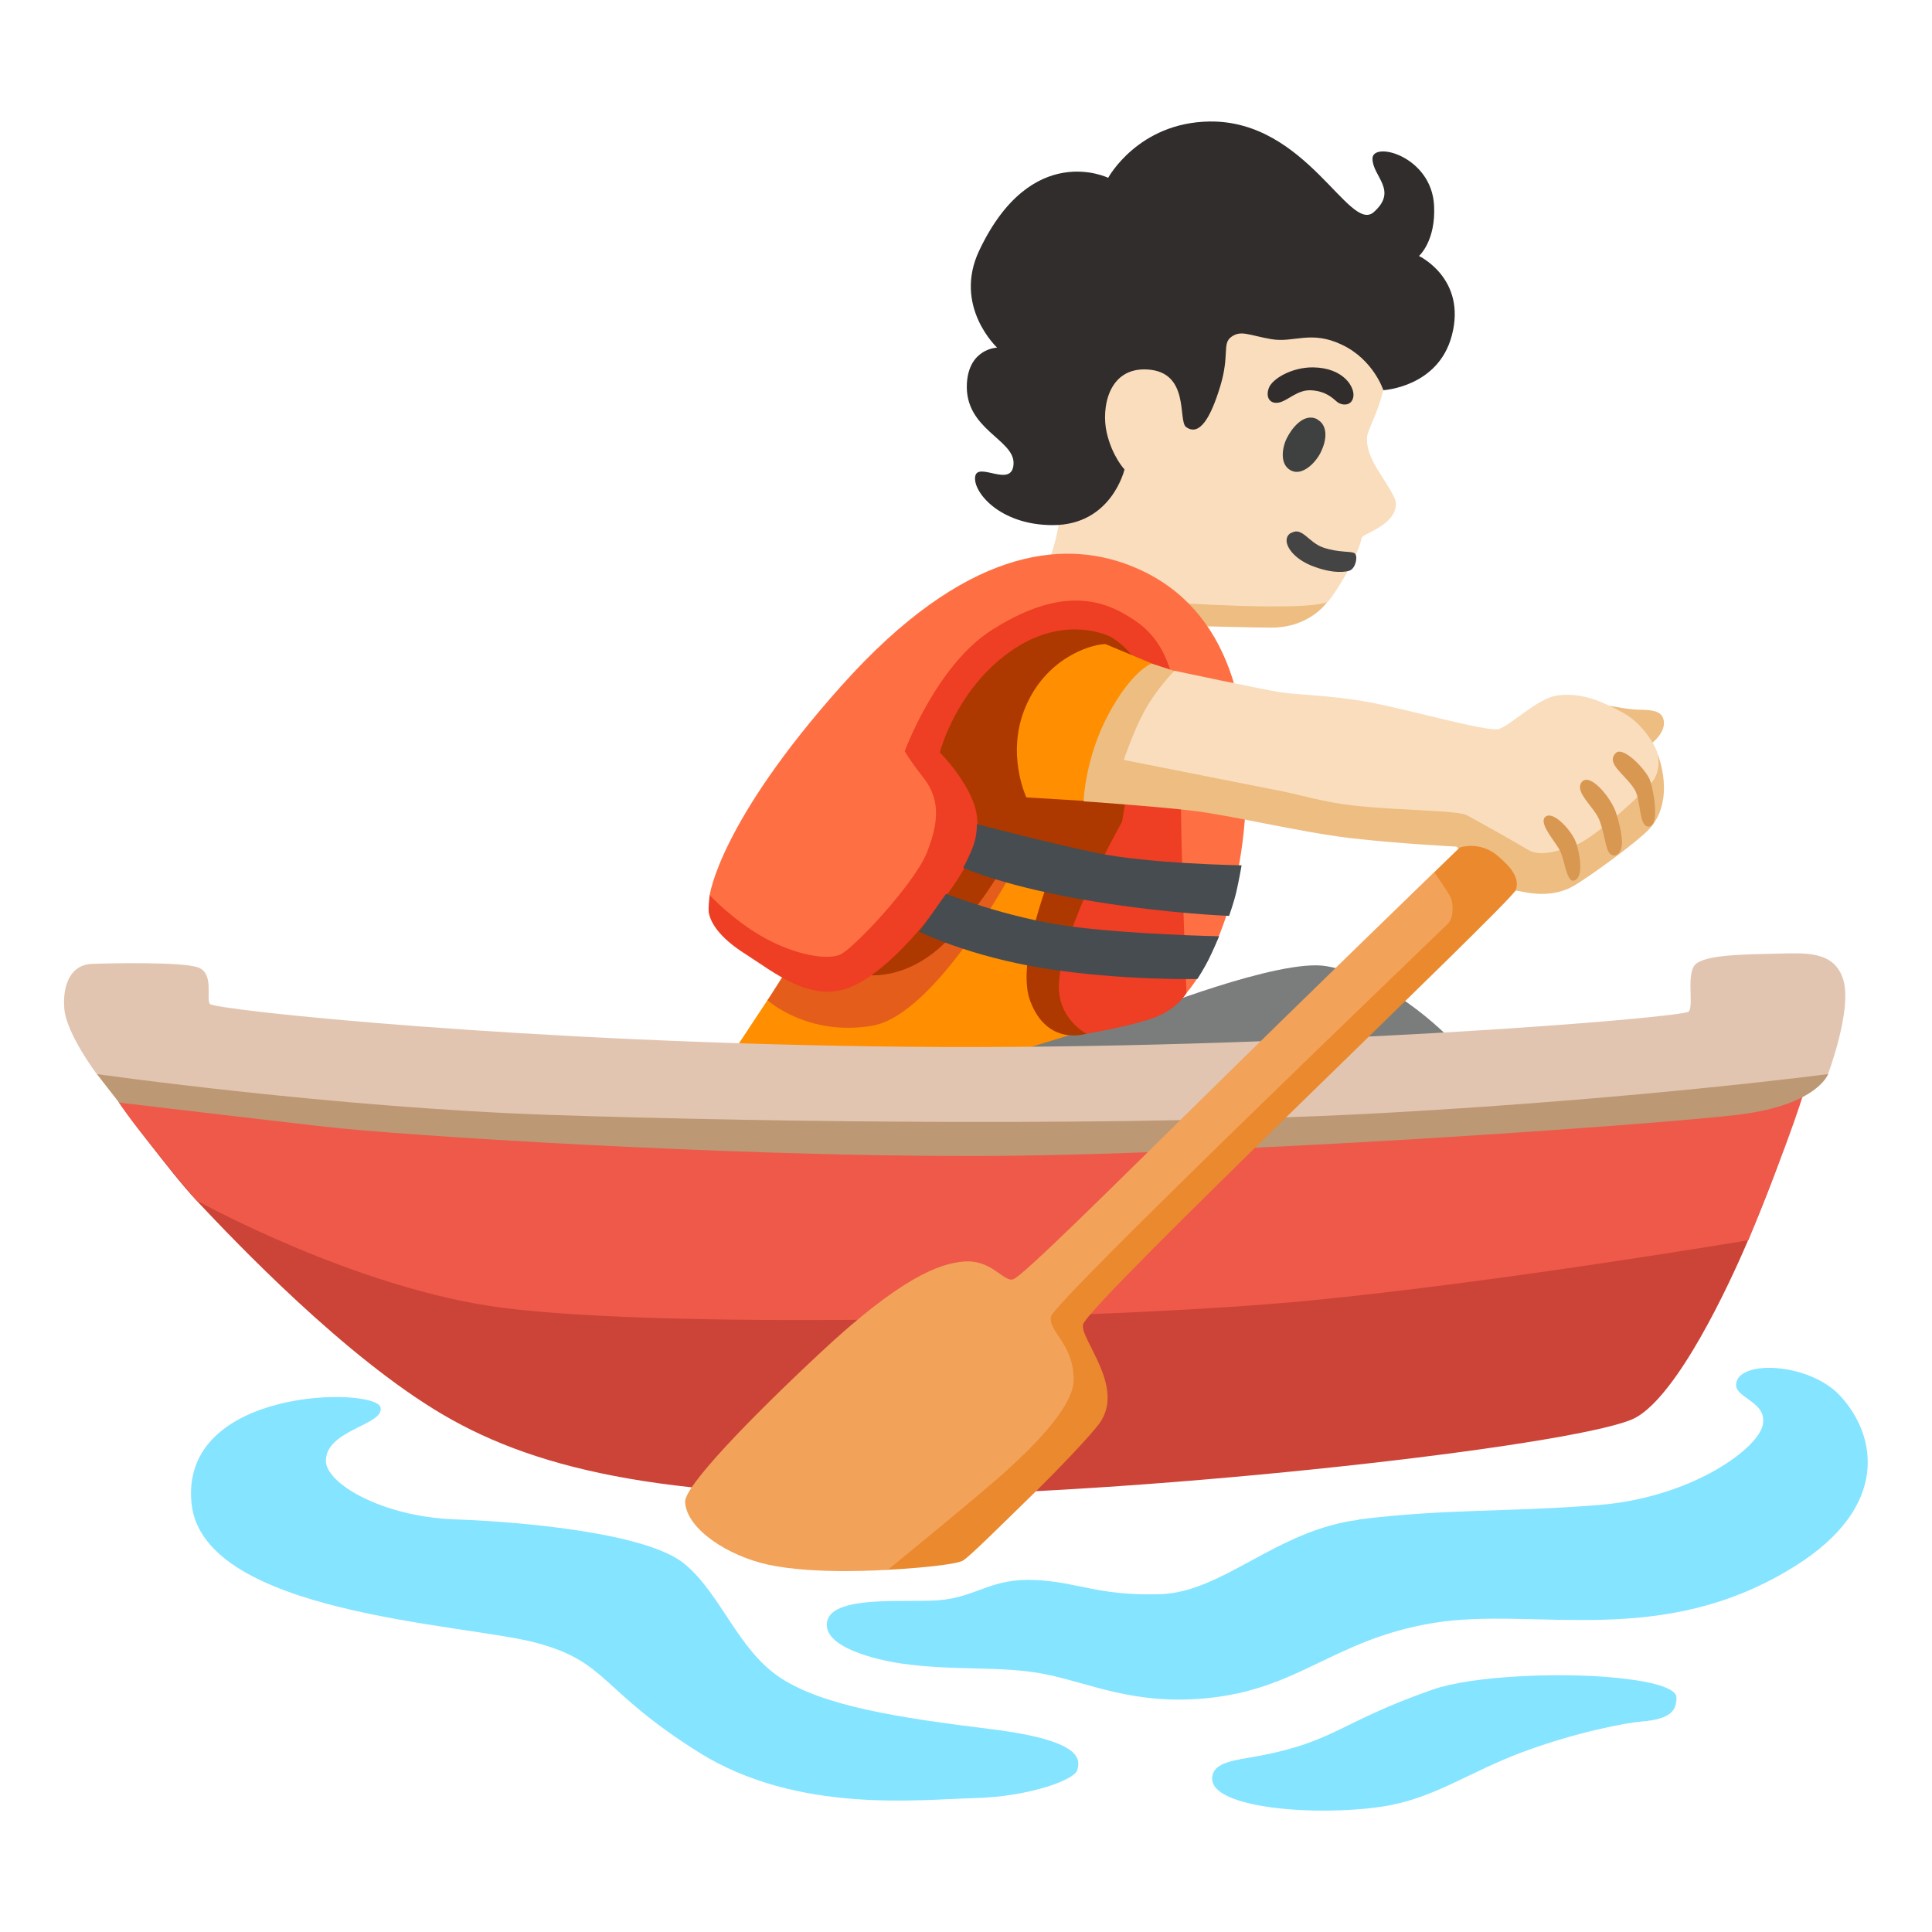
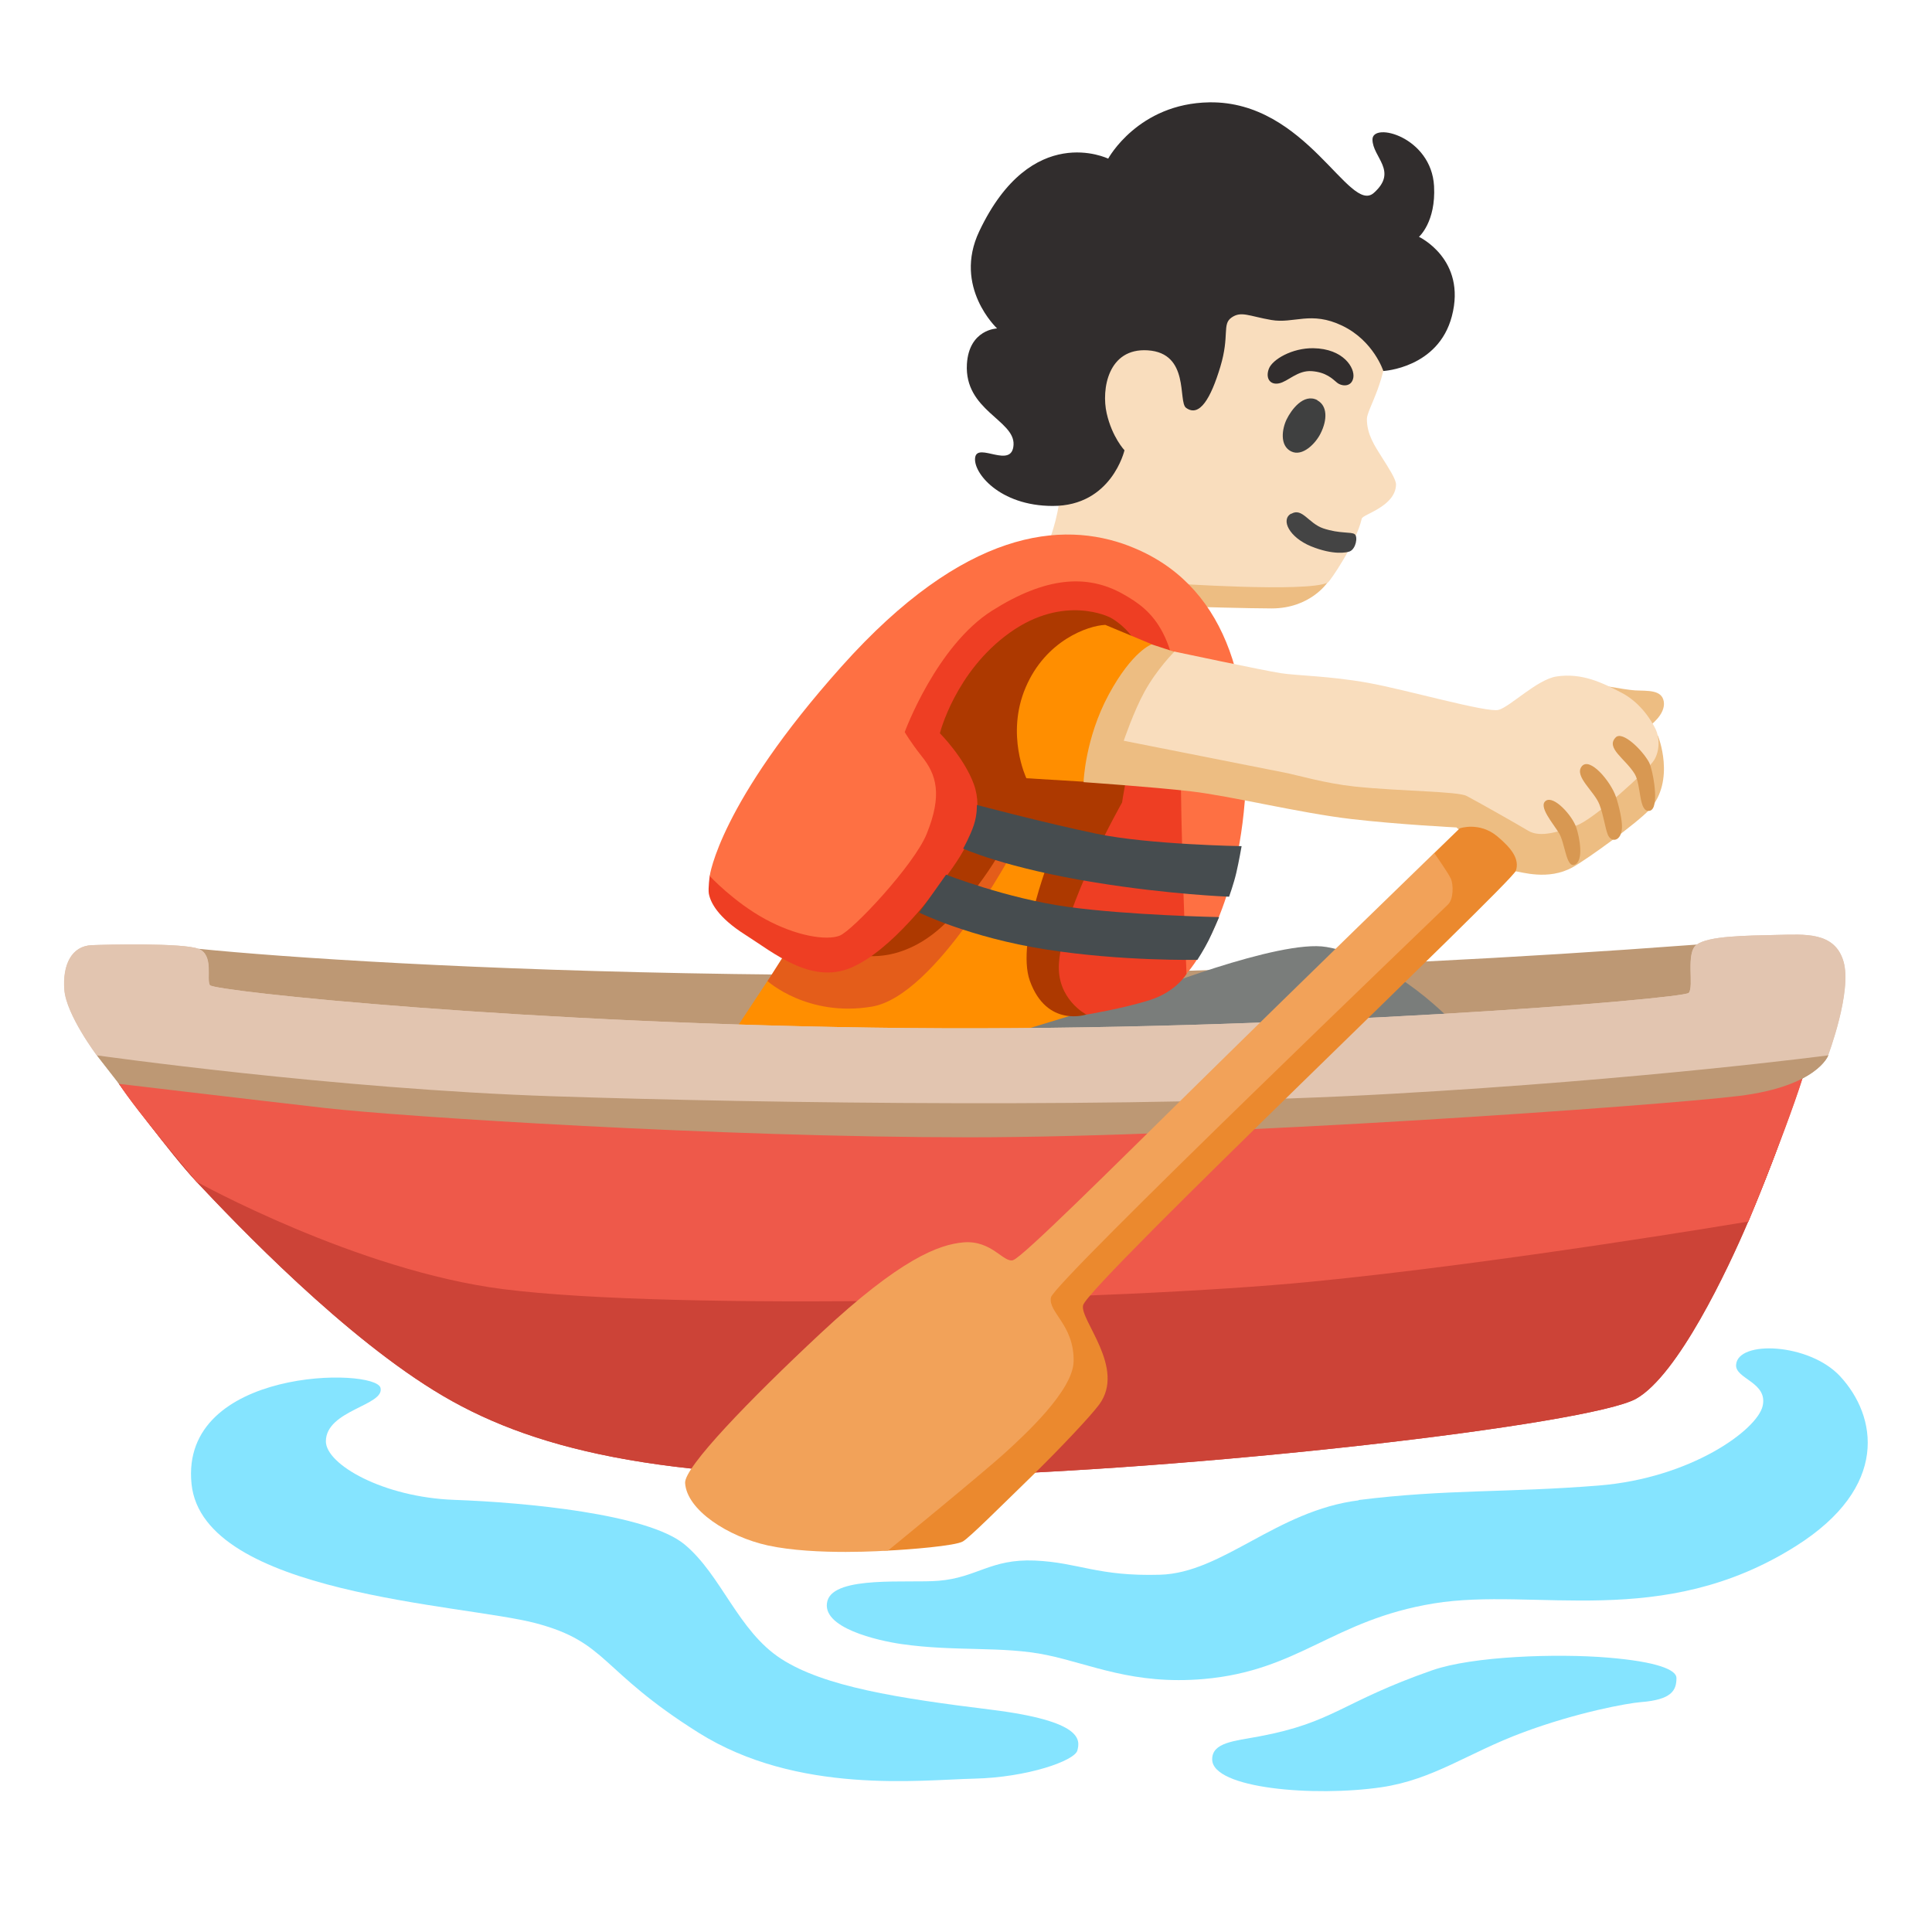
<svg xmlns="http://www.w3.org/2000/svg" enable-background="new 0 0 128 128" viewBox="0 0 128 128">
-   <path d="m79.02 41.47s3.78.11 5.23.11c2.56 0 3.7-1.72 3.7-1.72l-8.55-3.86-3.28 3.93 2.9 1.53z" fill="#edbd82" />
-   <path d="m69.57 36.94s.77-2.07.63-3.45c-.08-.76-3.84-11.94 2.8-16.65 5.89-4.18 13.63-2.44 16.82 1.23 1.43 1.65 2.01 3.82 2.07 5.4.11 2.9-1.33 4.89-1.33 5.56 0 1.03.53 1.8.99 2.53s.94 1.46.94 1.81c-.03 1.46-2.2 1.97-2.27 2.26-.38 1.66-2.12 4.17-2.25 4.24-1.39.67-10.5.04-10.5.04l-7.89-2.96z" fill="#f9ddbd" />
-   <path d="m87.01 24.34c-1.4-.02-2.7.74-2.94 1.35s.05 1.1.66.98 1.23-.88 2.18-.81 1.37.51 1.67.76.96.32 1.08-.32-.64-1.93-2.65-1.96z" fill="#312d2d" />
-   <path d="m87.28 27.78c-.92-.48-1.74.66-2.04 1.28s-.47 1.72.29 2.11 1.64-.53 1.96-1.18c.46-.91.46-1.84-.22-2.2z" fill="#3f4040" />
-   <path d="m85.54 35.3c-.71.4-.12 1.57 1.31 2.16 1.5.61 2.38.42 2.58.34.4-.17.55-.97.32-1.14s-.99-.02-2.07-.38c-.99-.33-1.4-1.4-2.13-.97z" fill="#444" />
-   <path d="m73.42 11.78s1.98-3.66 6.71-3.73c6.44-.09 9.26 7.45 10.89 6s-.09-2.36-.09-3.54 3.9-.18 4.08 3.09c.13 2.38-1 3.36-1 3.36s3.17 1.49 2.18 5.26c-.9 3.44-4.54 3.63-4.54 3.63s-.64-2-2.72-3-3.2-.12-4.7-.38-2-.61-2.64-.16-.11 1.17-.74 3.26-1.38 3.37-2.27 2.72c-.55-.4.27-3.63-2.54-3.81-2.63-.17-3.08 2.58-2.72 4.17s1.18 2.45 1.18 2.45-.85 3.7-4.76 3.69c-3.53 0-5.31-2.23-5.13-3.23s2.45.82 2.54-.82-3.27-2.27-3.09-5.35c.14-2.31 2-2.36 2-2.36s-2.94-2.74-1.18-6.44c3.46-7.3 8.53-4.81 8.54-4.81z" fill="#312d2d" />
-   <path d="m48.51 69.8 2.34-3.54 3.38-4.58 12.39-8.05 10.78 1.53-1.56 13.33-9.54 1.48-13.36 1.61z" fill="#ff8e00" />
-   <path d="m7.88 73.05s3.4 4.64 5.14 6.49c2.64 2.81 9.84 10.37 16.32 14.18s15.43 5.71 32.57 5.33 43.43-3.43 46.48-5.14c2.77-1.56 6.08-8.57 7.43-11.75 2.4-5.61 3.51-9.57 3.51-9.57l-4.21-3.65-53.88 3.09-46.58-2.81-6.78 3.81z" fill="#cc4337" />
-   <path d="m33.33 86.65c11.4 1.45 40.9.74 53.51-.49s28.99-3.99 28.99-3.99 3.27-7.9 4.01-10.97-57.08 1.77-57.08 1.77l-56.05-3.07s.07 1.39 1.18 3.15 5.14 6.49 5.14 6.49 10.6 5.88 20.3 7.11z" fill="#ee594a" />
-   <path d="m121.12 71.16s-.71 2.05-5.93 2.69-34.6 2.74-50.98 2.74-37.6-1.36-42.67-1.94c-5.06-.58-13.65-1.6-13.65-1.6l-1.48-1.9 11.22-1.82 47.53 3.24 54.61-5.06 1.34 3.65z" fill="#bd9874" />
+   <path d="m23.1 82.78-16.38-14.12 6.43-5.8c11.33 1.14 50.14 3.41 99.27-.28 8.17-.61 2.78 10.03 2.78 10.03z" fill="#bd9874" />
+   <path d="m48.51 68.53 2.34-3.54 3.38-4.58 12.39-8.05 10.78 1.53-1.56 13.33-9.54 1.48-13.36 1.61z" fill="#ff8e00" />
+   <path d="m79.02 40.2s3.78.11 5.23.11c2.56 0 3.7-1.72 3.7-1.72l-8.55-3.86-3.28 3.93 2.9 1.53z" fill="#edbd82" />
+   <path d="m69.57 35.67s.77-2.07.63-3.45c-.08-.76-3.84-11.94 2.8-16.65 5.89-4.18 13.63-2.44 16.82 1.23 1.43 1.65 2.01 3.82 2.07 5.4.11 2.9-1.33 4.89-1.33 5.56 0 1.03.53 1.8.99 2.53s.94 1.46.94 1.81c-.03 1.46-2.2 1.97-2.27 2.26-.38 1.66-2.12 4.17-2.25 4.24-1.39.67-10.5.04-10.5.04l-7.89-2.96z" fill="#f9ddbd" />
+   <path d="m73.42 10.51s1.98-3.66 6.71-3.73c6.44-.09 9.26 7.45 10.89 6s-.09-2.36-.09-3.54 3.9-.18 4.08 3.09c.13 2.38-1 3.36-1 3.36s3.17 1.49 2.18 5.26c-.9 3.44-4.54 3.63-4.54 3.63s-.64-2-2.72-3-3.2-.12-4.7-.38-2-.61-2.64-.16-.11 1.17-.74 3.26-1.38 3.37-2.27 2.72c-.55-.4.27-3.63-2.54-3.81-2.63-.17-3.08 2.58-2.72 4.17s1.18 2.45 1.18 2.45-.85 3.7-4.76 3.69c-3.53 0-5.31-2.23-5.13-3.23s2.45.82 2.54-.82-3.27-2.27-3.09-5.35c.14-2.31 2-2.36 2-2.36s-2.94-2.74-1.18-6.44c3.46-7.3 8.53-4.81 8.54-4.81z" fill="#312d2d" />
  <g fill="#85e4ff">
-     <path d="m90.02 100.69c-5.45.68-9 4.81-13.16 4.93s-5.37-.81-8.31-.94-3.82 1.13-6.36 1.34c-1.99.17-6.9-.36-7.37 1.33-.49 1.79 3.38 2.64 4.88 2.86 3.59.52 6.72.12 9.65.73s5.74 1.99 10.39 1.59c6.35-.55 8.54-3.91 15.26-5.01s15.08 1.81 23.97-3.79c6.24-3.93 5.38-8.63 2.94-11.26-2.04-2.2-6.77-2.41-6.89-.76-.07.94 2.12 1.15 1.76 2.73s-4.75 4.78-10.86 5.27-10.04.23-15.91.96z" />
-     <path d="m94.89 111.95c-6.02 2.1-6.49 3.45-11.46 4.38-1.69.31-3.12.41-3.12 1.52 0 1.94 6.76 2.5 11.21 1.85 3.45-.51 5.73-2.27 9.35-3.62s6.96-1.95 7.84-2.02c2.05-.16 2.36-.78 2.36-1.6 0-.54-1.27-1.08-4.55-1.35-3.36-.28-8.94-.1-11.63.84z" />
-     <path d="m25.21 93.24c.29 1.17-3.61 1.47-3.62 3.54 0 1.53 3.79 3.71 8.51 3.88s12.81.93 15.25 2.95 3.54 5.73 6.4 7.58 7.75 2.61 13.9 3.37 5.9 2.02 5.73 2.7-3.3 1.79-6.84 1.87-11.7 1.08-18.27-3.05-5.98-5.98-10.78-7.25-22.04-1.89-22.8-9.22c-.8-7.75 12.19-7.72 12.52-6.37z" />
+     <path d="m90.02 99.4c-5.45.68-9 4.81-13.16 4.93s-5.37-.81-8.31-.94c-2.93-.12-3.82 1.13-6.36 1.34-1.99.17-6.9-.36-7.37 1.33-.49 1.79 3.38 2.64 4.88 2.86 3.59.52 6.72.12 9.65.73s5.74 1.99 10.39 1.59c6.35-.55 8.54-3.91 15.26-5.01s15.08 1.81 23.97-3.79c6.24-3.93 5.38-8.63 2.94-11.26-2.04-2.2-6.77-2.41-6.89-.76-.07.94 2.12 1.15 1.76 2.73s-4.75 4.78-10.86 5.27-10.04.23-15.91.96z" />
+     <path d="m94.89 110.66c-6.02 2.1-6.49 3.45-11.46 4.38-1.69.31-3.12.41-3.12 1.52 0 1.94 6.76 2.5 11.21 1.85 3.45-.51 5.73-2.27 9.35-3.62s6.96-1.95 7.84-2.02c2.05-.16 2.36-.78 2.36-1.6 0-.54-1.27-1.08-4.55-1.35-3.36-.28-8.94-.1-11.63.84z" />
+     <path d="m25.21 91.95c.29 1.17-3.61 1.47-3.62 3.54 0 1.53 3.79 3.71 8.51 3.88s12.81.93 15.25 2.95 3.54 5.73 6.4 7.58 7.75 2.61 13.9 3.37 5.9 2.02 5.73 2.7-3.3 1.79-6.84 1.87-11.7 1.08-18.27-3.05-5.98-5.98-10.78-7.25-22.04-1.89-22.8-9.22c-.8-7.75 12.19-7.72 12.52-6.37z" />
  </g>
-   <path d="m87.87 64.01c-3.1-.54-12.31 3.14-12.31 3.14l-9.25 2.82 15.05 2.25 15.05-3.06s-3.94-4.35-8.53-5.15z" fill="#7a7d7b" />
-   <path d="m52.15 64.23-1.3 2.04s2.66 2.41 6.92 1.69 9.37-10.35 9.37-10.35l-10.01-2.61s-4.98 9.23-4.98 9.23z" fill="#e45d1a" />
-   <path d="m57.16 64.56s2.86.65 5.76-2.41 4.04-5.76 4.04-5.76l2.8 1.17s-2.48 6.03-1.53 8.69c1.13 3.14 3.76 2.23 3.76 2.23l6.38-19.21-1.53-8.93-10.22-1.45-9.58 11.83z" fill="#ad3900" />
-   <path d="m58.9 44.7-11.88 14.6s-.11.81-.06 1.16c.1.58.58 1.58 2.43 2.75s4.35 3.3 7 2.17 5.47-4.83 6.76-6.68 2.01-3.7 1.37-5.47-2.25-3.38-2.25-3.38 1.02-4.09 4.64-6.67 6.64-1 6.64-1 3.28 1.6 2.16 5.9c-1.04 4.02-1.37 6.36-1.37 6.36s-3.91 6.88-4.18 10.62c-.18 2.41 1.82 3.43 1.82 3.43s2.42-.4 4.19-.96 2.45-1.75 2.45-1.75l2.09-15.13-2.49-9.01-9.5-3.54s-9.82 6.6-9.82 6.6z" fill="#ee3e23" />
-   <path d="m74.83 37.45c-4.48-1.72-10.94-1.13-19.07 7.97-8.13 9.09-8.74 13.89-8.74 13.89s1.6 1.72 3.67 2.85 4.07 1.44 4.94 1.1 4.93-4.69 5.76-6.73c1.06-2.6.65-3.95-.32-5.15-.74-.93-1.13-1.61-1.13-1.61s2.09-5.71 5.8-8.05c3.52-2.22 6.26-2.44 8.65-1.1 2 1.12 3.82 2.63 3.82 9.47s.4 15.69.4 15.69 3.22-3.46 3.86-11.43-1.37-14.49-7.65-16.9z" fill="#fe7043" />
-   <path d="m73.22 42.67c-1.13.05-3.94 1.02-5.27 4.15-1.33 3.12.05 6.01.05 6.01l3.79.23 4.51-9.11-3.07-1.28z" fill="#ff8e00" />
-   <path d="m60.9 61.73s3.3 1.64 8.37 2.44 10.06.69 10.06.69.45-.7.74-1.28.7-1.55.7-1.55-6.02-.12-10.05-.68-8.04-2.13-8.04-2.13-1.78 2.51-1.78 2.51z" fill="#464c4f" />
-   <path d="m63.81 57.49s2.81 1.29 8.77 2.25c4.86.79 8.85.94 8.85.94s.31-.86.48-1.59.35-1.76.35-1.76-6.14-.1-9.6-.82-7.94-1.91-7.94-1.91.03.63-.2 1.33-.7 1.55-.7 1.55z" fill="#464c4f" />
-   <path d="m13.9 66.51c-.25-.36.29-2.01-.76-2.41s-6.12-.28-7.06-.24c-1.34.05-1.95 1.3-1.82 2.96s2.15 4.34 2.15 4.34 15.72 2.23 30.2 2.71 38.67.8 55.54-.16c16.87-.95 28.96-2.55 28.96-2.55s1.6-4.23 1.02-6.22-2.59-1.79-4.35-1.76c-2.22.05-4.56.07-5.37.64-.76.53-.16 2.79-.53 3.2s-26.59 2.57-51.79 2.33-45.92-2.44-46.19-2.84z" fill="#e2c5b0" />
-   <path d="m71.79 53.07s.1-2.89 1.67-5.79 2.84-3.32 2.84-3.32l2.2.72 16.95 6.61 9.83-4.77s2.35.45 3.05.49c.85.04 1.77-.05 1.9.74.14.86-.95 1.62-.95 1.62l.57.66s1.18 2.93-.56 4.87c-.78.86-4.12 3.29-5.1 3.83-1.63.9-3.38.3-3.89.25s-3.81-2.89-3.81-2.89-3.81-.19-6.99-.56c-3.41-.4-7.98-1.53-10.59-1.83s-7.12-.61-7.12-.61z" fill="#edbd82" />
-   <path d="m74.45 50.35s.66-1.95 1.37-3.24c.84-1.53 1.99-2.67 1.99-2.67s5.94 1.26 7.05 1.43 3.22.18 5.78.64 7.89 2 8.65 1.79 2.55-2.01 3.82-2.21c1.69-.26 3.05.41 4.33 1.08s2 1.89 2.25 2.41.3 1.39-.1 2.05-3.99 3.92-5.12 4.32-2.4.85-3.22.36-3.1-1.78-4.07-2.3c-.6-.32-4.23-.3-7.43-.63-1.97-.21-3.71-.74-4.68-.93-3.59-.71-10.6-2.1-10.6-2.1z" fill="#f9ddbd" />
-   <path d="m95.02 57.79 1.69-1.64s1.3-.46 2.49.53c.94.79 1.49 1.5 1.23 2.28s-28.28 27.37-28.67 28.78c-.26.95 2.86 4.16 1.06 6.59-.55.74-2.46 2.78-4.43 4.71-2.29 2.23-4.11 4.05-4.59 4.35s-3.65.55-4.97.61c-2.27.11-6.39-4.63-6.39-4.63l16.91-14.89 24.9-24.39.78-2.3z" fill="#eb892e" />
-   <path d="m67.13 84.76c-.66.19-1.41-1.33-3.29-1.18-1.63.14-4.17 1.07-9.49 6.04-4.72 4.41-9.02 8.86-8.96 9.9.11 1.8 2.85 3.56 5.48 4.14 3.17.69 7.96.34 7.96.34s6.42-5.24 7.87-6.58c1.11-1.02 4.4-4.01 4.43-5.96.04-2.43-1.71-3.24-1.5-4.24s25.94-25.66 26.31-26.03.35-1.32.19-1.69-1.11-1.72-1.11-1.72-8.11 7.85-15.96 15.58c-5.3 5.22-11.33 11.22-11.93 11.39z" fill="#f2a259" />
+   <path d="m87.01 23.07c-1.4-.02-2.7.74-2.94 1.35s.05 1.1.66.98 1.23-.88 2.18-.81 1.37.51 1.67.76.96.32 1.08-.32-.64-1.93-2.65-1.96z" fill="#312d2d" />
+   <path d="m87.28 26.51c-.92-.48-1.74.66-2.04 1.28s-.47 1.72.29 2.11 1.64-.53 1.96-1.18c.46-.91.46-1.84-.22-2.2z" fill="#3f4040" />
+   <path d="m85.54 34.03c-.71.4-.12 1.57 1.31 2.16 1.5.61 2.38.42 2.58.34.4-.17.55-.97.32-1.14s-.99-.02-2.07-.38c-.99-.33-1.4-1.4-2.13-.97z" fill="#444" />
+   <path d="m87.87 62.74c-3.1-.54-12.31 3.14-12.31 3.14l-9.25 2.82 15.05 2.25 15.05-3.06s-3.94-4.35-8.53-5.15z" fill="#7a7d7b" />
+   <path d="m52.15 62.96-1.3 2.04s2.66 2.41 6.92 1.69 9.37-10.35 9.37-10.35l-10.01-2.61z" fill="#e45d1a" />
+   <path d="m57.16 63.29s2.86.65 5.76-2.41 4.04-5.76 4.04-5.76l2.8 1.17s-2.48 6.03-1.53 8.69c1.13 3.14 3.76 2.23 3.76 2.23l6.38-19.21-1.53-8.93-10.22-1.45-9.58 11.83z" fill="#ad3900" />
+   <path d="m58.9 43.43-11.88 14.6s-.11.81-.06 1.16c.1.58.58 1.58 2.43 2.75s4.35 3.3 7 2.17 5.47-4.83 6.76-6.68 2.01-3.7 1.37-5.47-2.25-3.38-2.25-3.38 1.02-4.09 4.64-6.67 6.64-1 6.64-1 3.28 1.6 2.16 5.9c-1.04 4.02-1.37 6.36-1.37 6.36s-3.91 6.88-4.18 10.62c-.18 2.41 1.82 3.43 1.82 3.43s2.42-.4 4.19-.96 2.45-1.75 2.45-1.75l2.09-15.13-2.49-9.01-9.5-3.54z" fill="#ee3e23" />
+   <path d="m74.83 36.18c-4.48-1.72-10.94-1.13-19.07 7.97-8.13 9.09-8.74 13.89-8.74 13.89s1.6 1.72 3.67 2.85 4.07 1.44 4.94 1.1 4.93-4.69 5.76-6.73c1.06-2.6.65-3.95-.32-5.15-.74-.93-1.13-1.61-1.13-1.61s2.09-5.71 5.8-8.05c3.52-2.22 6.26-2.44 8.65-1.1 2 1.12 3.82 2.63 3.82 9.47s.4 15.69.4 15.69 3.22-3.46 3.86-11.43-1.37-14.49-7.65-16.9z" fill="#fe7043" />
+   <path d="m73.22 41.4c-1.13.05-3.94 1.02-5.27 4.15-1.33 3.12.05 6.01.05 6.01l3.79.23 4.51-9.11-3.07-1.28z" fill="#ff8e00" />
+   <path d="m71.79 51.8s.1-2.89 1.67-5.79 2.84-3.32 2.84-3.32l2.2.72 16.95 6.61 9.83-4.77s2.35.45 3.05.49c.85.04 1.77-.05 1.9.74.14.86-.95 1.62-.95 1.62l.57.66s1.18 2.93-.56 4.87c-.78.86-4.12 3.29-5.1 3.83-1.63.9-3.38.3-3.89.25s-3.81-2.89-3.81-2.89-3.81-.19-6.99-.56c-3.41-.4-7.98-1.53-10.59-1.83s-7.12-.61-7.12-.61z" fill="#edbd82" />
+   <path d="m74.45 49.08s.66-1.95 1.37-3.24c.84-1.53 1.99-2.67 1.99-2.67s5.94 1.26 7.05 1.43 3.22.18 5.78.64 7.89 2 8.65 1.79 2.55-2.01 3.82-2.21c1.69-.26 3.05.41 4.33 1.08s2 1.89 2.25 2.41.3 1.39-.1 2.05-3.99 3.92-5.12 4.32-2.4.85-3.22.36-3.1-1.78-4.07-2.3c-.6-.32-4.23-.3-7.43-.63-1.97-.21-3.71-.74-4.68-.93-3.59-.71-10.6-2.1-10.6-2.1z" fill="#f9ddbd" />
  <g fill="#d89852">
-     <path d="m104.79 51.82c-.51.66.85 1.65 1.18 2.53.29.78.35 1.44.54 1.96.22.59.91.49.95-.43.02-.48-.18-1.39-.4-2.05-.34-1.01-1.74-2.69-2.27-2.01z" />
-     <path d="m107.05 49.89c-.7.7.63 1.41 1.25 2.42.45.74.25 2.56.98 2.45s.22-2.76-.03-3.22c-.44-.81-1.75-2.09-2.2-1.65z" />
-     <path d="m102.42 54.09c-.53.36.47 1.49.87 2.15s.47 2.31 1.03 2.09c.64-.25.32-1.86.11-2.47-.26-.78-1.47-2.13-2.01-1.77z" />
+     <path d="m104.79 50.78c-.51.66.85 1.65 1.18 2.53.29.78.35 1.44.54 1.96.22.59.91.49.95-.43.02-.48-.18-1.39-.4-2.05-.34-1.01-1.74-2.69-2.27-2.01z" />
+     <path d="m107.05 48.85c-.7.7.63 1.41 1.25 2.42.45.74.25 2.56.98 2.45s.22-2.76-.03-3.22c-.44-.81-1.75-2.09-2.2-1.65z" />
+     <path d="m102.42 53.05c-.53.36.47 1.49.87 2.15s.47 2.31 1.03 2.09c.64-.25.32-1.86.11-2.47-.26-.78-1.47-2.13-2.01-1.77z" />
  </g>
+   <path d="m60.9 60.46s3.3 1.64 8.37 2.44 10.06.69 10.06.69.45-.7.74-1.28.7-1.55.7-1.55-6.02-.12-10.05-.68-8.04-2.13-8.04-2.13z" fill="#464c4f" />
+   <path d="m63.81 56.22s2.81 1.29 8.77 2.25c4.86.79 8.85.94 8.85.94s.31-.86.48-1.59.35-1.76.35-1.76-6.14-.1-9.6-.82-7.94-1.91-7.94-1.91.03.63-.2 1.33-.7 1.55-.7 1.55z" fill="#464c4f" />
+   <path d="m7.88 71.81s3.4 4.64 5.14 6.49c2.64 2.81 9.84 10.37 16.32 14.18s15.43 5.71 32.57 5.33 43.43-3.43 46.48-5.14c2.77-1.56 6.08-8.57 7.43-11.75 2.4-5.61 3.51-9.57 3.51-9.57l-4.21-3.65-53.88 3.09-46.58-2.81-6.78 3.81z" fill="#cc4337" />
+   <path d="m33.33 85.41c11.4 1.45 40.9.74 53.51-.49 12.6-1.24 28.99-3.99 28.99-3.99s3.27-7.9 4.01-10.97-57.08 1.77-57.08 1.77l-56.05-3.07s.07 1.39 1.18 3.15 5.14 6.49 5.14 6.49 10.6 5.88 20.3 7.11z" fill="#ee594a" />
+   <path d="m121.12 69.92s-.71 2.05-5.93 2.69-34.6 2.74-50.98 2.74-37.6-1.36-42.67-1.94c-5.06-.58-13.65-1.6-13.65-1.6l-1.48-1.9 11.22-1.82 47.53 3.24 54.61-5.06 1.34 3.65z" fill="#bd9874" />
+   <path d="m13.9 65.27c-.25-.36.29-2.01-.76-2.41s-6.12-.28-7.06-.24c-1.34.05-1.95 1.3-1.82 2.96s2.15 4.34 2.15 4.34 15.72 2.23 30.2 2.71 38.67.8 55.54-.16c16.87-.95 28.96-2.55 28.96-2.55s1.6-4.23 1.02-6.22-2.59-1.79-4.35-1.76c-2.22.05-4.56.07-5.37.64-.76.53-.16 2.79-.53 3.2s-26.59 2.57-51.79 2.33-45.92-2.44-46.19-2.84z" fill="#e2c5b0" />
+   <path d="m7.89 71.81s3.4 4.64 5.14 6.49c2.64 2.81 9.84 10.37 16.32 14.18s15.43 5.71 32.57 5.33 43.43-3.43 46.48-5.14c2.77-1.56 6.08-8.57 7.43-11.75 2.4-5.61 3.51-9.57 3.51-9.57l-4.21-3.65-53.88 3.09-46.58-2.81-6.78 3.81z" fill="#cc4337" />
+   <path d="m33.34 85.41c11.4 1.45 40.9.74 53.51-.49s28.99-3.99 28.99-3.99 3.27-7.9 4.01-10.97-57.08 1.77-57.08 1.77l-56.05-3.07s.07 1.39 1.18 3.15c1.11 1.77 5.14 6.49 5.14 6.49s10.6 5.88 20.3 7.11z" fill="#ee594a" />
+   <path d="m121.13 69.92s-.71 2.05-5.93 2.69-34.6 2.74-50.98 2.74-37.6-1.36-42.67-1.94c-5.06-.58-13.65-1.6-13.65-1.6l-1.48-1.9 11.22-1.82 47.53 3.24 54.61-5.06 1.34 3.65z" fill="#bd9874" />
+   <path d="m13.91 65.27c-.25-.36.29-2.01-.76-2.41s-6.12-.28-7.06-.24c-1.34.05-1.95 1.3-1.82 2.96s2.15 4.34 2.15 4.34 15.72 2.23 30.2 2.71 38.67.8 55.54-.16c16.87-.95 28.96-2.55 28.96-2.55s1.6-4.23 1.02-6.22-2.59-1.79-4.35-1.76c-2.22.05-4.56.07-5.37.64-.76.53-.16 2.79-.53 3.2s-26.59 2.57-51.79 2.33c-25.19-.24-45.92-2.44-46.19-2.84z" fill="#e2c5b0" />
+   <path d="m95.02 56.52 1.69-1.64s1.3-.46 2.49.53c.94.79 1.49 1.5 1.23 2.28s-28.28 27.37-28.67 28.78c-.26.95 2.86 4.16 1.06 6.59-.55.74-2.46 2.78-4.43 4.71-2.29 2.23-4.11 4.05-4.59 4.35s-3.65.55-4.97.61c-2.27.11-6.39-4.63-6.39-4.63l16.91-14.89 24.9-24.39.78-2.3z" fill="#eb892e" />
+   <path d="m67.13 83.49c-.66.19-1.41-1.33-3.29-1.18-1.63.14-4.17 1.07-9.49 6.04-4.72 4.41-9.02 8.86-8.96 9.9.11 1.8 2.85 3.56 5.48 4.14 3.17.69 7.96.34 7.96.34s6.42-5.24 7.87-6.58c1.11-1.02 4.4-4.01 4.43-5.96.04-2.43-1.71-3.24-1.5-4.24s25.94-25.66 26.31-26.03.35-1.32.19-1.69-1.11-1.72-1.11-1.72-8.11 7.85-15.96 15.58c-5.3 5.22-11.33 11.22-11.93 11.39z" fill="#f2a259" />
</svg>
